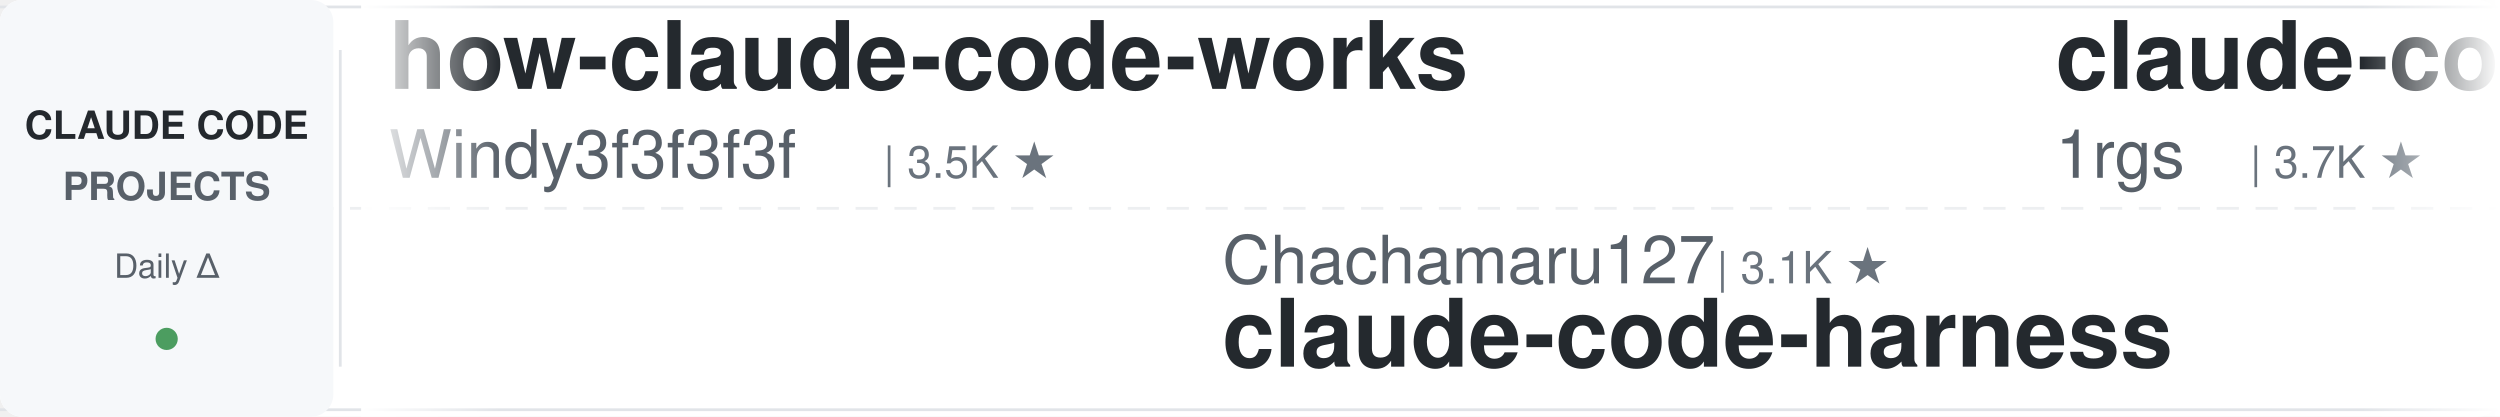
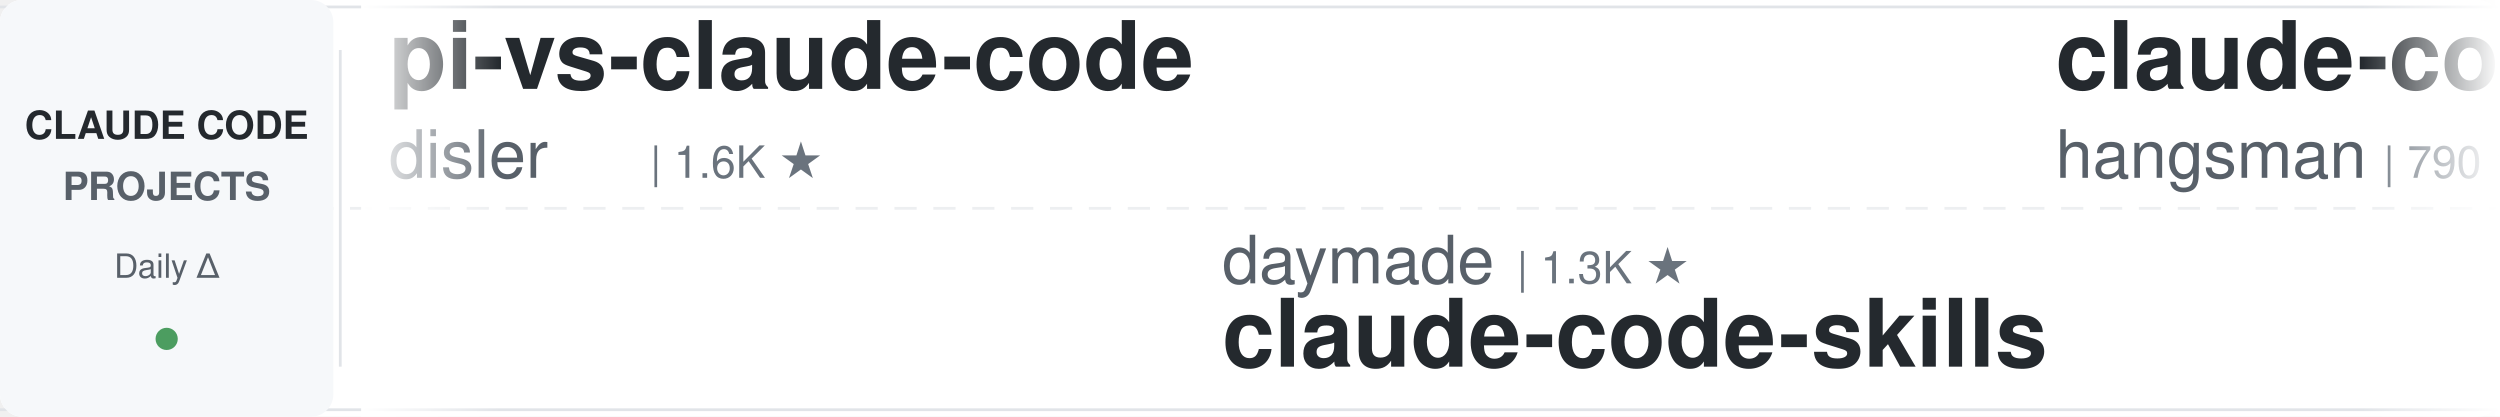
<svg xmlns="http://www.w3.org/2000/svg" width="900" height="150">
  <defs>
    <linearGradient id="leftFade" x1="0%" y1="0%" x2="100%" y2="0%">
      <stop offset="0%" style="stop-color:#ffffff;stop-opacity:1" />
      <stop offset="100%" style="stop-color:#ffffff;stop-opacity:0" />
    </linearGradient>
    <linearGradient id="rightFade" x1="0%" y1="0%" x2="100%" y2="0%">
      <stop offset="0%" style="stop-color:#ffffff;stop-opacity:0" />
      <stop offset="100%" style="stop-color:#ffffff;stop-opacity:1" />
    </linearGradient>
  </defs>
  <rect width="900" height="150" fill="#ffffff" rx="8" />
  <rect x="0" y="2" width="900" height="1" fill="#e1e4e8" />
  <rect x="0" y="147" width="900" height="1" fill="#e1e4e8" />
  <line x1="0" y1="75" x2="900" y2="75" stroke="#e1e4e8" stroke-width="1" stroke-dasharray="8 6" opacity="0.6" />
  <rect x="0" y="0" width="120" height="150" fill="#f6f8fa" rx="8" />
  <text x="60" y="50" font-family="-apple-system, BlinkMacSystemFont, 'Segoe UI', Helvetica, Arial, sans-serif" font-size="14" font-weight="600" fill="#24292e" text-anchor="middle">CLAUDE CODE</text>
  <text x="60" y="72" font-family="-apple-system, BlinkMacSystemFont, 'Segoe UI', Helvetica, Arial, sans-serif" font-size="14" font-weight="600" fill="#586069" text-anchor="middle">PROJECTS</text>
  <text x="60" y="100" font-family="-apple-system, BlinkMacSystemFont, 'Segoe UI', Helvetica, Arial, sans-serif" font-size="12" font-weight="500" fill="#586069" text-anchor="middle">Daily Δ</text>
  <circle cx="60" cy="122" r="4" fill="#22863a" opacity="0.8" />
  <rect x="122" y="18" width="1" height="114" fill="#e1e4e8" />
  <clipPath id="tickerClip">
    <rect x="130" y="0" width="770" height="150" />
  </clipPath>
  <g clip-path="url(#tickerClip)">
    <g id="tickerItems">
      <animateTransform attributeName="transform" attributeType="XML" type="translate" from="0 0" to="-3000 0" dur="54s" repeatCount="indefinite" />
      <g transform="translate(0, 0)">
-         <text x="140" y="32" font-family="-apple-system, BlinkMacSystemFont, 'Segoe UI', Helvetica, Arial, sans-serif" font-size="34" font-weight="600" fill="#24292e">how-claude-code-works</text>
-         <text x="140" y="64" font-family="-apple-system, BlinkMacSystemFont, 'Segoe UI', Helvetica, Arial, sans-serif" font-size="24" font-weight="400" fill="#586069">Windy3f3f3f3f</text>
-         <text x="318" y="64" font-family="-apple-system, BlinkMacSystemFont, 'Segoe UI', Helvetica, Arial, sans-serif" font-size="16" font-weight="500" fill="#6a737d">| 3.5K ★</text>
+         <text x="140" y="32" font-family="-apple-system, BlinkMacSystemFont, 'Segoe UI', Helvetica, Arial, sans-serif" font-size="34" font-weight="600" fill="#24292e">pi-vs-claude-code</text>
+         <text x="140" y="64" font-family="-apple-system, BlinkMacSystemFont, 'Segoe UI', Helvetica, Arial, sans-serif" font-size="24" font-weight="400" fill="#586069">disler</text>
+         <text x="234" y="64" font-family="-apple-system, BlinkMacSystemFont, 'Segoe UI', Helvetica, Arial, sans-serif" font-size="16" font-weight="500" fill="#6a737d">| 1.6K ★</text>
      </g>
      <g transform="translate(300, 0)">
-         <text x="140" y="102" font-family="-apple-system, BlinkMacSystemFont, 'Segoe UI', Helvetica, Arial, sans-serif" font-size="24" font-weight="400" fill="#586069">Chachamaru127</text>
-         <text x="318" y="102" font-family="-apple-system, BlinkMacSystemFont, 'Segoe UI', Helvetica, Arial, sans-serif" font-size="16" font-weight="500" fill="#6a737d">| 3.1K ★</text>
-         <text x="140" y="132" font-family="-apple-system, BlinkMacSystemFont, 'Segoe UI', Helvetica, Arial, sans-serif" font-size="34" font-weight="600" fill="#24292e">claude-code-harness</text>
+         <text x="140" y="102" font-family="-apple-system, BlinkMacSystemFont, 'Segoe UI', Helvetica, Arial, sans-serif" font-size="24" font-weight="400" fill="#586069">daymade</text>
+         <text x="246" y="102" font-family="-apple-system, BlinkMacSystemFont, 'Segoe UI', Helvetica, Arial, sans-serif" font-size="16" font-weight="500" fill="#6a737d">| 1.3K ★</text>
+         <text x="140" y="132" font-family="-apple-system, BlinkMacSystemFont, 'Segoe UI', Helvetica, Arial, sans-serif" font-size="34" font-weight="600" fill="#24292e">claude-code-skills</text>
      </g>
      <g transform="translate(600, 0)">
-         <text x="140" y="32" font-family="-apple-system, BlinkMacSystemFont, 'Segoe UI', Helvetica, Arial, sans-serif" font-size="34" font-weight="600" fill="#24292e">claude-code-proxy</text>
-         <text x="140" y="64" font-family="-apple-system, BlinkMacSystemFont, 'Segoe UI', Helvetica, Arial, sans-serif" font-size="24" font-weight="400" fill="#586069">1rgs</text>
-         <text x="210" y="64" font-family="-apple-system, BlinkMacSystemFont, 'Segoe UI', Helvetica, Arial, sans-serif" font-size="16" font-weight="500" fill="#6a737d">| 3.7K ★</text>
+         <text x="140" y="32" font-family="-apple-system, BlinkMacSystemFont, 'Segoe UI', Helvetica, Arial, sans-serif" font-size="34" font-weight="600" fill="#24292e">claude-code-source</text>
+         <text x="140" y="64" font-family="-apple-system, BlinkMacSystemFont, 'Segoe UI', Helvetica, Arial, sans-serif" font-size="24" font-weight="400" fill="#586069">hangsman</text>
+         <text x="258" y="64" font-family="-apple-system, BlinkMacSystemFont, 'Segoe UI', Helvetica, Arial, sans-serif" font-size="16" font-weight="500" fill="#6a737d">| 790 ★</text>
      </g>
      <g transform="translate(900, 0)">
-         <text x="140" y="102" font-family="-apple-system, BlinkMacSystemFont, 'Segoe UI', Helvetica, Arial, sans-serif" font-size="24" font-weight="400" fill="#586069">musistudio</text>
-         <text x="282" y="102" font-family="-apple-system, BlinkMacSystemFont, 'Segoe UI', Helvetica, Arial, sans-serif" font-size="16" font-weight="500" fill="#6a737d">| 36.8K ★</text>
-         <text x="140" y="132" font-family="-apple-system, BlinkMacSystemFont, 'Segoe UI', Helvetica, Arial, sans-serif" font-size="34" font-weight="600" fill="#24292e">claude-code-router</text>
+         <text x="140" y="102" font-family="-apple-system, BlinkMacSystemFont, 'Segoe UI', Helvetica, Arial, sans-serif" font-size="24" font-weight="400" fill="#586069">anthropics</text>
+         <text x="282" y="102" font-family="-apple-system, BlinkMacSystemFont, 'Segoe UI', Helvetica, Arial, sans-serif" font-size="16" font-weight="500" fill="#6a737d">| 8.7K ★</text>
+         <text x="140" y="132" font-family="-apple-system, BlinkMacSystemFont, 'Segoe UI', Helvetica, Arial, sans-serif" font-size="34" font-weight="600" fill="#24292e">claude-code-action</text>
      </g>
      <g transform="translate(1200, 0)">
-         <text x="140" y="32" font-family="-apple-system, BlinkMacSystemFont, 'Segoe UI', Helvetica, Arial, sans-serif" font-size="34" font-weight="600" fill="#24292e">claude-code-hooks-master...</text>
-         <text x="140" y="64" font-family="-apple-system, BlinkMacSystemFont, 'Segoe UI', Helvetica, Arial, sans-serif" font-size="24" font-weight="400" fill="#586069">disler</text>
-         <text x="234" y="64" font-family="-apple-system, BlinkMacSystemFont, 'Segoe UI', Helvetica, Arial, sans-serif" font-size="16" font-weight="500" fill="#6a737d">| 3.9K ★</text>
+         <text x="140" y="32" font-family="-apple-system, BlinkMacSystemFont, 'Segoe UI', Helvetica, Arial, sans-serif" font-size="34" font-weight="600" fill="#24292e">awesome-claude-code-plug...</text>
+         <text x="140" y="64" font-family="-apple-system, BlinkMacSystemFont, 'Segoe UI', Helvetica, Arial, sans-serif" font-size="24" font-weight="400" fill="#586069">ccplugins</text>
+         <text x="270" y="64" font-family="-apple-system, BlinkMacSystemFont, 'Segoe UI', Helvetica, Arial, sans-serif" font-size="16" font-weight="500" fill="#6a737d">| 921 ★</text>
      </g>
      <g transform="translate(1500, 0)">
-         <text x="140" y="102" font-family="-apple-system, BlinkMacSystemFont, 'Segoe UI', Helvetica, Arial, sans-serif" font-size="24" font-weight="400" fill="#586069">Donchitos</text>
-         <text x="270" y="102" font-family="-apple-system, BlinkMacSystemFont, 'Segoe UI', Helvetica, Arial, sans-serif" font-size="16" font-weight="500" fill="#6a737d">| 24.4K ★</text>
-         <text x="140" y="132" font-family="-apple-system, BlinkMacSystemFont, 'Segoe UI', Helvetica, Arial, sans-serif" font-size="34" font-weight="600" fill="#24292e">Claude-Code-Game-Studios</text>
+         <text x="140" y="102" font-family="-apple-system, BlinkMacSystemFont, 'Segoe UI', Helvetica, Arial, sans-serif" font-size="24" font-weight="400" fill="#586069">darcyegb</text>
+         <text x="258" y="102" font-family="-apple-system, BlinkMacSystemFont, 'Segoe UI', Helvetica, Arial, sans-serif" font-size="16" font-weight="500" fill="#6a737d">| 760 ★</text>
+         <text x="140" y="132" font-family="-apple-system, BlinkMacSystemFont, 'Segoe UI', Helvetica, Arial, sans-serif" font-size="34" font-weight="600" fill="#24292e">ClaudeCodeAgents</text>
      </g>
      <g transform="translate(1800, 0)">
-         <text x="140" y="32" font-family="-apple-system, BlinkMacSystemFont, 'Segoe UI', Helvetica, Arial, sans-serif" font-size="34" font-weight="600" fill="#24292e">claude-code-plugins-plus...</text>
-         <text x="140" y="64" font-family="-apple-system, BlinkMacSystemFont, 'Segoe UI', Helvetica, Arial, sans-serif" font-size="24" font-weight="400" fill="#586069">jeremylongshore</text>
-         <text x="342" y="64" font-family="-apple-system, BlinkMacSystemFont, 'Segoe UI', Helvetica, Arial, sans-serif" font-size="16" font-weight="500" fill="#6a737d">| 2.7K ★</text>
+         <text x="140" y="32" font-family="-apple-system, BlinkMacSystemFont, 'Segoe UI', Helvetica, Arial, sans-serif" font-size="34" font-weight="600" fill="#24292e">claude-code-rev</text>
+         <text x="140" y="64" font-family="-apple-system, BlinkMacSystemFont, 'Segoe UI', Helvetica, Arial, sans-serif" font-size="24" font-weight="400" fill="#586069">oboard</text>
+         <text x="234" y="64" font-family="-apple-system, BlinkMacSystemFont, 'Segoe UI', Helvetica, Arial, sans-serif" font-size="16" font-weight="500" fill="#6a737d">| 3.3K ★</text>
      </g>
      <g transform="translate(2100, 0)">
-         <text x="140" y="102" font-family="-apple-system, BlinkMacSystemFont, 'Segoe UI', Helvetica, Arial, sans-serif" font-size="24" font-weight="400" fill="#586069">Alishahryar1</text>
-         <text x="306" y="102" font-family="-apple-system, BlinkMacSystemFont, 'Segoe UI', Helvetica, Arial, sans-serif" font-size="16" font-weight="500" fill="#6a737d">| 46.4K ★</text>
-         <text x="140" y="132" font-family="-apple-system, BlinkMacSystemFont, 'Segoe UI', Helvetica, Arial, sans-serif" font-size="34" font-weight="600" fill="#24292e">free-claude-code</text>
+         <text x="140" y="102" font-family="-apple-system, BlinkMacSystemFont, 'Segoe UI', Helvetica, Arial, sans-serif" font-size="24" font-weight="400" fill="#586069">frankbria</text>
+         <text x="270" y="102" font-family="-apple-system, BlinkMacSystemFont, 'Segoe UI', Helvetica, Arial, sans-serif" font-size="16" font-weight="500" fill="#6a737d">| 9.6K ★</text>
+         <text x="140" y="132" font-family="-apple-system, BlinkMacSystemFont, 'Segoe UI', Helvetica, Arial, sans-serif" font-size="34" font-weight="600" fill="#24292e">ralph-claude-code</text>
      </g>
      <g transform="translate(2400, 0)">
-         <text x="140" y="32" font-family="-apple-system, BlinkMacSystemFont, 'Segoe UI', Helvetica, Arial, sans-serif" font-size="34" font-weight="600" fill="#24292e">ralph-claude-code</text>
-         <text x="140" y="64" font-family="-apple-system, BlinkMacSystemFont, 'Segoe UI', Helvetica, Arial, sans-serif" font-size="24" font-weight="400" fill="#586069">frankbria</text>
-         <text x="270" y="64" font-family="-apple-system, BlinkMacSystemFont, 'Segoe UI', Helvetica, Arial, sans-serif" font-size="16" font-weight="500" fill="#6a737d">| 9.6K ★</text>
+         <text x="140" y="32" font-family="-apple-system, BlinkMacSystemFont, 'Segoe UI', Helvetica, Arial, sans-serif" font-size="34" font-weight="600" fill="#24292e">my-claude-code-setup</text>
+         <text x="140" y="64" font-family="-apple-system, BlinkMacSystemFont, 'Segoe UI', Helvetica, Arial, sans-serif" font-size="24" font-weight="400" fill="#586069">centminmod</text>
+         <text x="282" y="64" font-family="-apple-system, BlinkMacSystemFont, 'Segoe UI', Helvetica, Arial, sans-serif" font-size="16" font-weight="500" fill="#6a737d">| 2.6K ★</text>
      </g>
      <g transform="translate(2700, 0)">
-         <text x="140" y="102" font-family="-apple-system, BlinkMacSystemFont, 'Segoe UI', Helvetica, Arial, sans-serif" font-size="24" font-weight="400" fill="#586069">VILA-Lab</text>
-         <text x="258" y="102" font-family="-apple-system, BlinkMacSystemFont, 'Segoe UI', Helvetica, Arial, sans-serif" font-size="16" font-weight="500" fill="#6a737d">| 2.1K ★</text>
-         <text x="140" y="132" font-family="-apple-system, BlinkMacSystemFont, 'Segoe UI', Helvetica, Arial, sans-serif" font-size="34" font-weight="600" fill="#24292e">Dive-into-Claude-Code</text>
+         <text x="140" y="102" font-family="-apple-system, BlinkMacSystemFont, 'Segoe UI', Helvetica, Arial, sans-serif" font-size="24" font-weight="400" fill="#586069">SeemSeam</text>
+         <text x="258" y="102" font-family="-apple-system, BlinkMacSystemFont, 'Segoe UI', Helvetica, Arial, sans-serif" font-size="16" font-weight="500" fill="#6a737d">| 3.4K ★</text>
+         <text x="140" y="132" font-family="-apple-system, BlinkMacSystemFont, 'Segoe UI', Helvetica, Arial, sans-serif" font-size="34" font-weight="600" fill="#24292e">claude_codex_bridge</text>
      </g>
      <g transform="translate(3000, 0)">
-         <text x="140" y="32" font-family="-apple-system, BlinkMacSystemFont, 'Segoe UI', Helvetica, Arial, sans-serif" font-size="34" font-weight="600" fill="#24292e">how-claude-code-works</text>
-         <text x="140" y="64" font-family="-apple-system, BlinkMacSystemFont, 'Segoe UI', Helvetica, Arial, sans-serif" font-size="24" font-weight="400" fill="#586069">Windy3f3f3f3f</text>
-         <text x="318" y="64" font-family="-apple-system, BlinkMacSystemFont, 'Segoe UI', Helvetica, Arial, sans-serif" font-size="16" font-weight="500" fill="#6a737d">| 3.5K ★</text>
+         <text x="140" y="32" font-family="-apple-system, BlinkMacSystemFont, 'Segoe UI', Helvetica, Arial, sans-serif" font-size="34" font-weight="600" fill="#24292e">pi-vs-claude-code</text>
+         <text x="140" y="64" font-family="-apple-system, BlinkMacSystemFont, 'Segoe UI', Helvetica, Arial, sans-serif" font-size="24" font-weight="400" fill="#586069">disler</text>
+         <text x="234" y="64" font-family="-apple-system, BlinkMacSystemFont, 'Segoe UI', Helvetica, Arial, sans-serif" font-size="16" font-weight="500" fill="#6a737d">| 1.6K ★</text>
      </g>
      <g transform="translate(3300, 0)">
-         <text x="140" y="102" font-family="-apple-system, BlinkMacSystemFont, 'Segoe UI', Helvetica, Arial, sans-serif" font-size="24" font-weight="400" fill="#586069">Chachamaru127</text>
-         <text x="318" y="102" font-family="-apple-system, BlinkMacSystemFont, 'Segoe UI', Helvetica, Arial, sans-serif" font-size="16" font-weight="500" fill="#6a737d">| 3.1K ★</text>
-         <text x="140" y="132" font-family="-apple-system, BlinkMacSystemFont, 'Segoe UI', Helvetica, Arial, sans-serif" font-size="34" font-weight="600" fill="#24292e">claude-code-harness</text>
+         <text x="140" y="102" font-family="-apple-system, BlinkMacSystemFont, 'Segoe UI', Helvetica, Arial, sans-serif" font-size="24" font-weight="400" fill="#586069">daymade</text>
+         <text x="246" y="102" font-family="-apple-system, BlinkMacSystemFont, 'Segoe UI', Helvetica, Arial, sans-serif" font-size="16" font-weight="500" fill="#6a737d">| 1.3K ★</text>
+         <text x="140" y="132" font-family="-apple-system, BlinkMacSystemFont, 'Segoe UI', Helvetica, Arial, sans-serif" font-size="34" font-weight="600" fill="#24292e">claude-code-skills</text>
      </g>
      <g transform="translate(3600, 0)">
-         <text x="140" y="32" font-family="-apple-system, BlinkMacSystemFont, 'Segoe UI', Helvetica, Arial, sans-serif" font-size="34" font-weight="600" fill="#24292e">claude-code-proxy</text>
-         <text x="140" y="64" font-family="-apple-system, BlinkMacSystemFont, 'Segoe UI', Helvetica, Arial, sans-serif" font-size="24" font-weight="400" fill="#586069">1rgs</text>
-         <text x="210" y="64" font-family="-apple-system, BlinkMacSystemFont, 'Segoe UI', Helvetica, Arial, sans-serif" font-size="16" font-weight="500" fill="#6a737d">| 3.7K ★</text>
+         <text x="140" y="32" font-family="-apple-system, BlinkMacSystemFont, 'Segoe UI', Helvetica, Arial, sans-serif" font-size="34" font-weight="600" fill="#24292e">claude-code-source</text>
+         <text x="140" y="64" font-family="-apple-system, BlinkMacSystemFont, 'Segoe UI', Helvetica, Arial, sans-serif" font-size="24" font-weight="400" fill="#586069">hangsman</text>
+         <text x="258" y="64" font-family="-apple-system, BlinkMacSystemFont, 'Segoe UI', Helvetica, Arial, sans-serif" font-size="16" font-weight="500" fill="#6a737d">| 790 ★</text>
      </g>
      <g transform="translate(3900, 0)">
-         <text x="140" y="102" font-family="-apple-system, BlinkMacSystemFont, 'Segoe UI', Helvetica, Arial, sans-serif" font-size="24" font-weight="400" fill="#586069">musistudio</text>
-         <text x="282" y="102" font-family="-apple-system, BlinkMacSystemFont, 'Segoe UI', Helvetica, Arial, sans-serif" font-size="16" font-weight="500" fill="#6a737d">| 36.8K ★</text>
-         <text x="140" y="132" font-family="-apple-system, BlinkMacSystemFont, 'Segoe UI', Helvetica, Arial, sans-serif" font-size="34" font-weight="600" fill="#24292e">claude-code-router</text>
+         <text x="140" y="102" font-family="-apple-system, BlinkMacSystemFont, 'Segoe UI', Helvetica, Arial, sans-serif" font-size="24" font-weight="400" fill="#586069">anthropics</text>
+         <text x="282" y="102" font-family="-apple-system, BlinkMacSystemFont, 'Segoe UI', Helvetica, Arial, sans-serif" font-size="16" font-weight="500" fill="#6a737d">| 8.7K ★</text>
+         <text x="140" y="132" font-family="-apple-system, BlinkMacSystemFont, 'Segoe UI', Helvetica, Arial, sans-serif" font-size="34" font-weight="600" fill="#24292e">claude-code-action</text>
      </g>
    </g>
  </g>
  <rect x="130" y="0" width="50" height="150" fill="url(#leftFade)" />
  <rect x="850" y="0" width="50" height="150" fill="url(#rightFade)" />
</svg>
